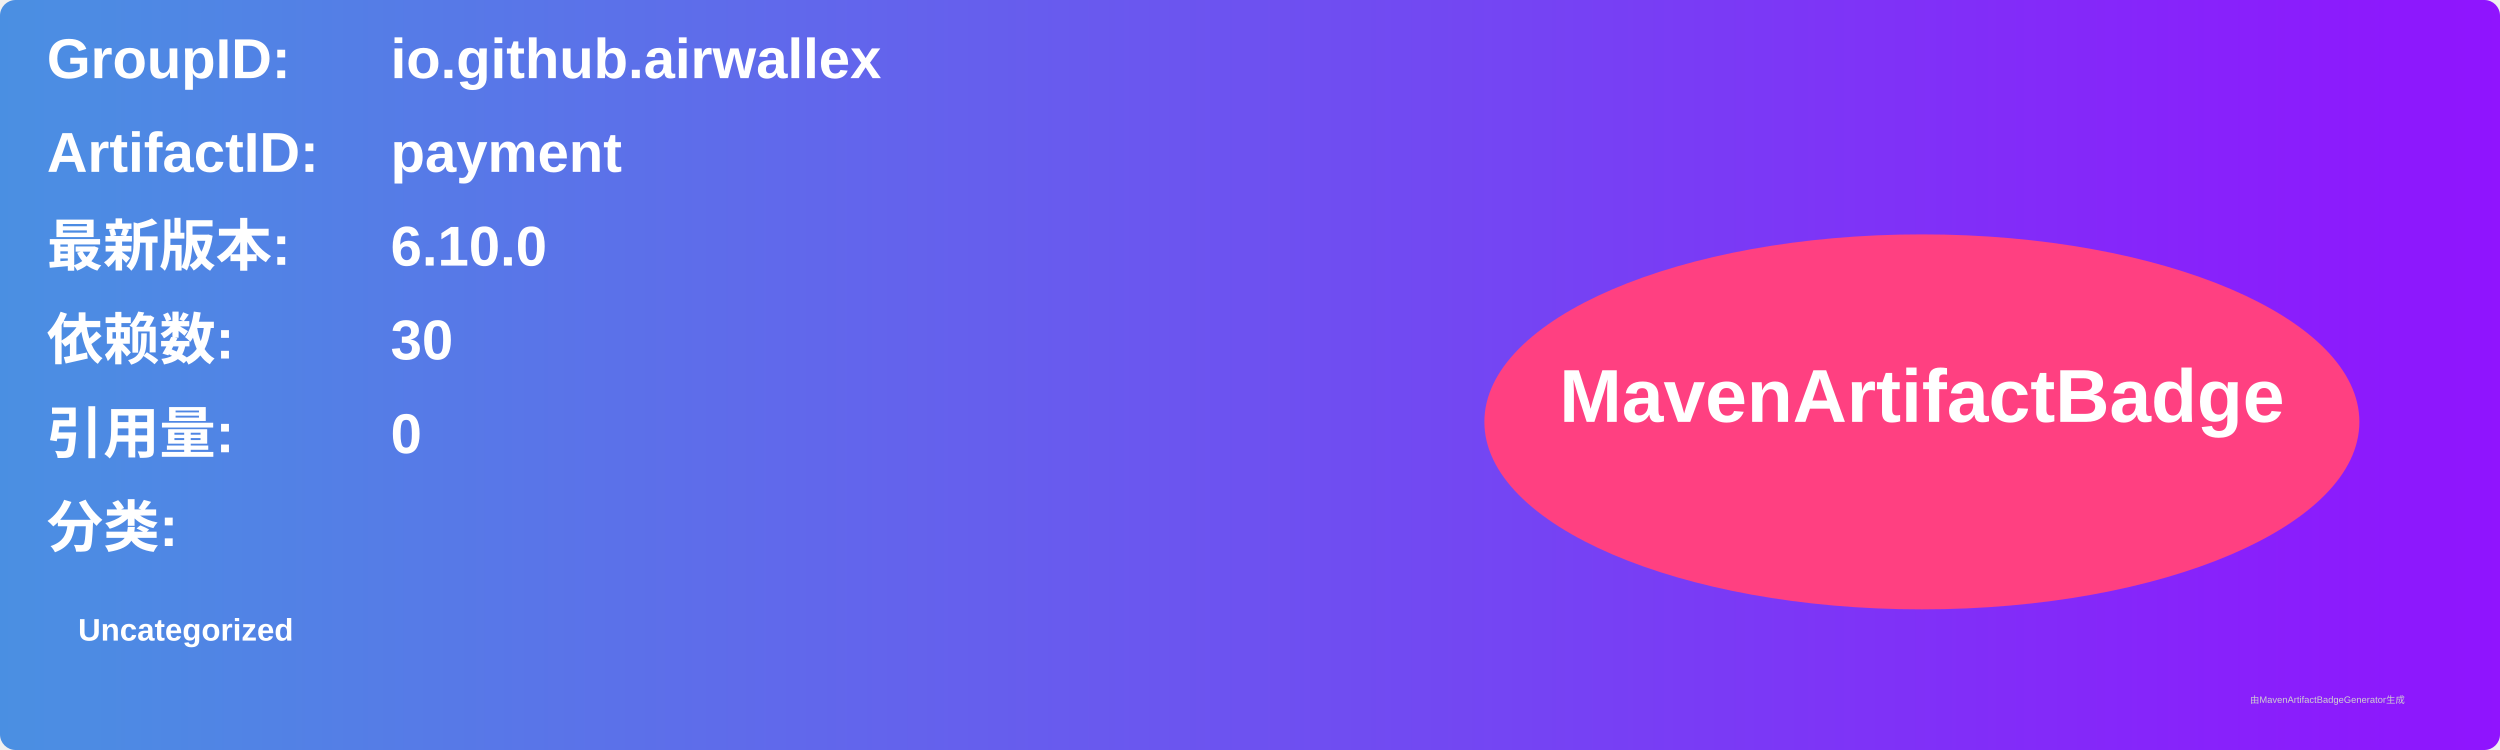
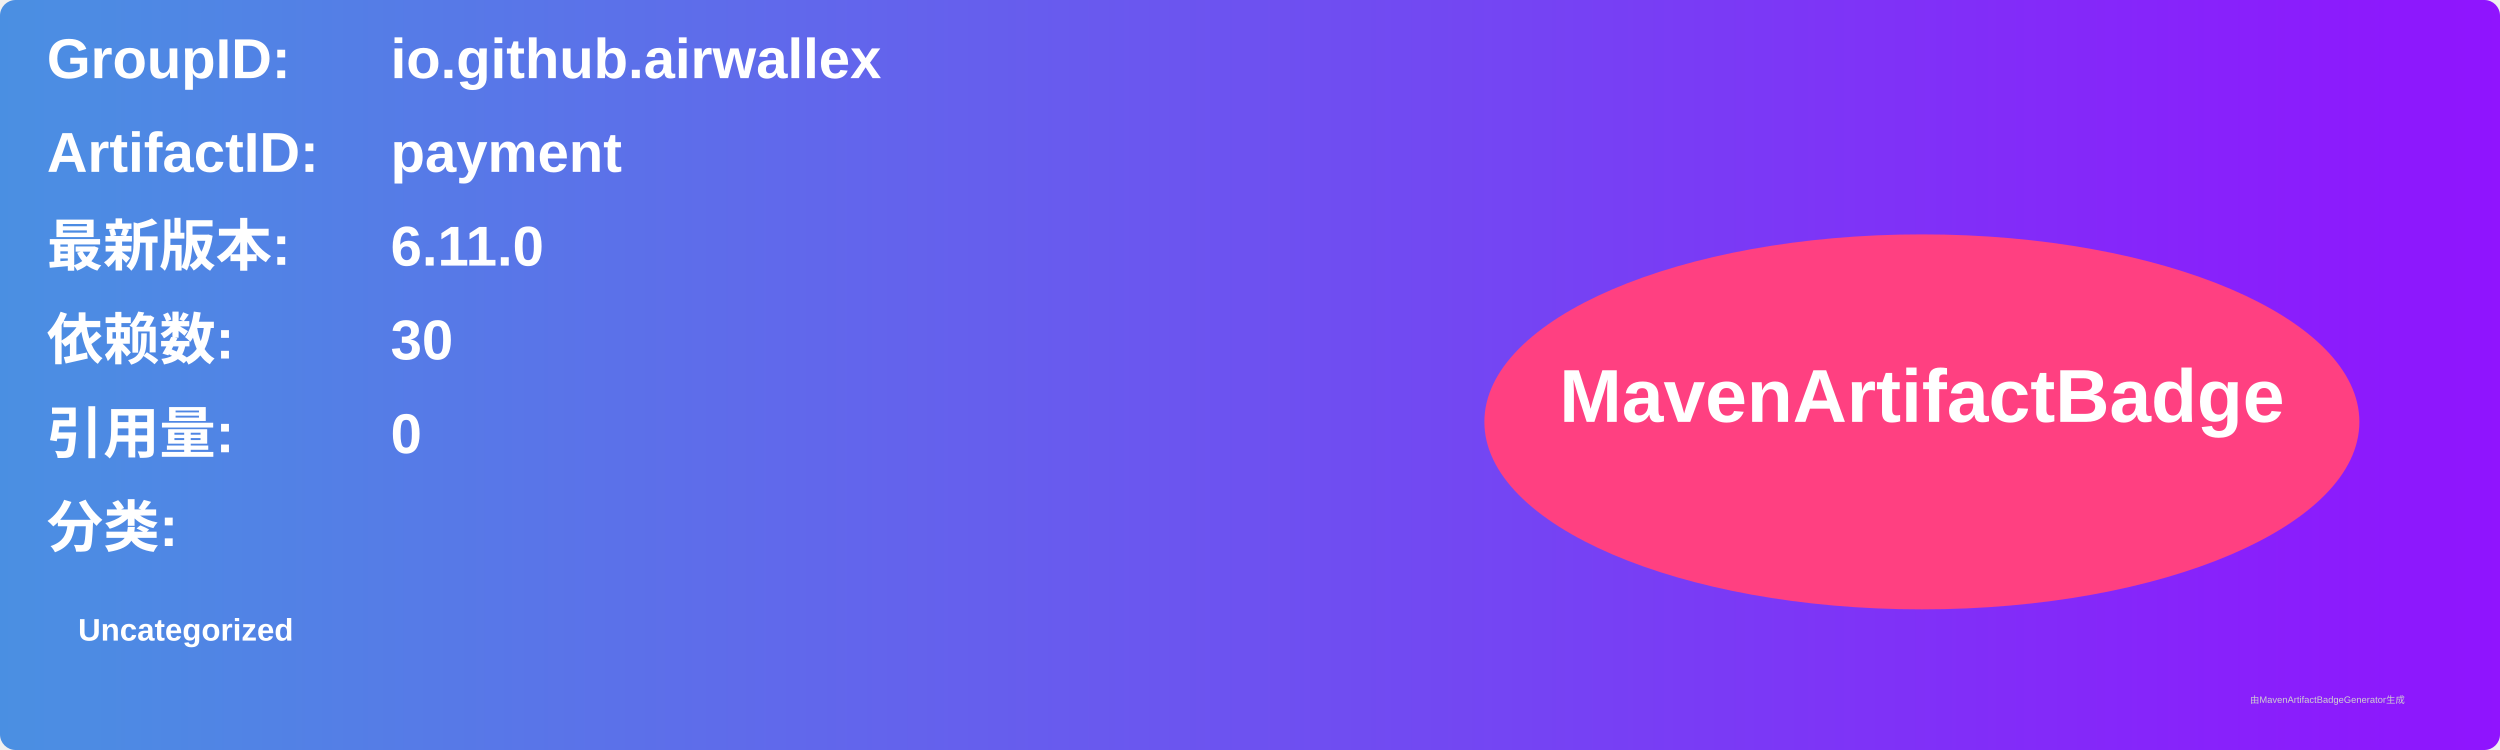
<svg xmlns="http://www.w3.org/2000/svg" width="800" height="240" viewBox="0 0 800 240">
  <linearGradient id="grad" x1="0%" y1="0%" x2="100%" y2="0%">
    <stop offset="0%" stop-color="#4a90e2" />
    <stop offset="100%" stop-color="#9013fe" />
  </linearGradient>
  <rect width="100%" height="100%" rx="5" ry="5" fill="url(#grad)" />
  <g transform="translate(15, 15)">
    <text x="0" y="10" font-family="Arial" font-size="18" fill="white" font-weight="bold" width="260">GroupID:</text>
    <text x="110" y="10" font-family="Arial" font-size="18" fill="white" font-weight="bold" width="460">io.github.airwallex</text>
    <text x="0" y="40" font-family="Arial" font-size="18" fill="white" font-weight="bold" width="260">ArtifactID:</text>
    <text x="110" y="40" font-family="Arial" font-size="18" fill="white" font-weight="bold" width="460">payment</text>
    <text x="0" y="70" font-family="Arial" font-size="18" fill="white" font-weight="bold">最新版本:</text>
    <text x="110" y="70" font-family="Arial" font-size="18" fill="white" font-weight="bold">
-       <tspan font-weight="bold">6.10.0</tspan>
+       <tspan font-weight="bold">6.11.0</tspan>
    </text>
    <text x="0" y="100" font-family="Arial" font-size="18" fill="white" font-weight="bold">依赖数: </text>
    <text x="110" y="100" font-family="Arial" font-size="18" fill="white">
      <tspan font-weight="bold">30</tspan>
    </text>
    <text x="0" y="130" font-family="Arial" font-size="18" fill="white" font-weight="bold">引用量: </text>
    <text x="110" y="130" font-family="Arial" font-size="18" fill="white">
      <tspan font-weight="bold">0</tspan>
    </text>
    <text x="0" y="160" font-family="Arial" font-size="18" fill="white" font-weight="bold">分类:</text>
    <text x="10" y="190" font-family="Arial" font-size="10" fill="white">
      <tspan font-weight="bold">Uncategorized</tspan>
    </text>
    <ellipse cx="600" cy="120" rx="140" ry="60" fill="#ff4081" />
    <text x="600" y="120" text-anchor="middle" font-family="Arial" font-size="24" fill="white" font-weight="bold">MavenArtifactBadge</text>
  </g>
  <text x="720" y="225" font-family="Arial" font-size="3" fill="#d0d0d0">由MavenArtifactBadgeGenerator生成</text>
</svg>
